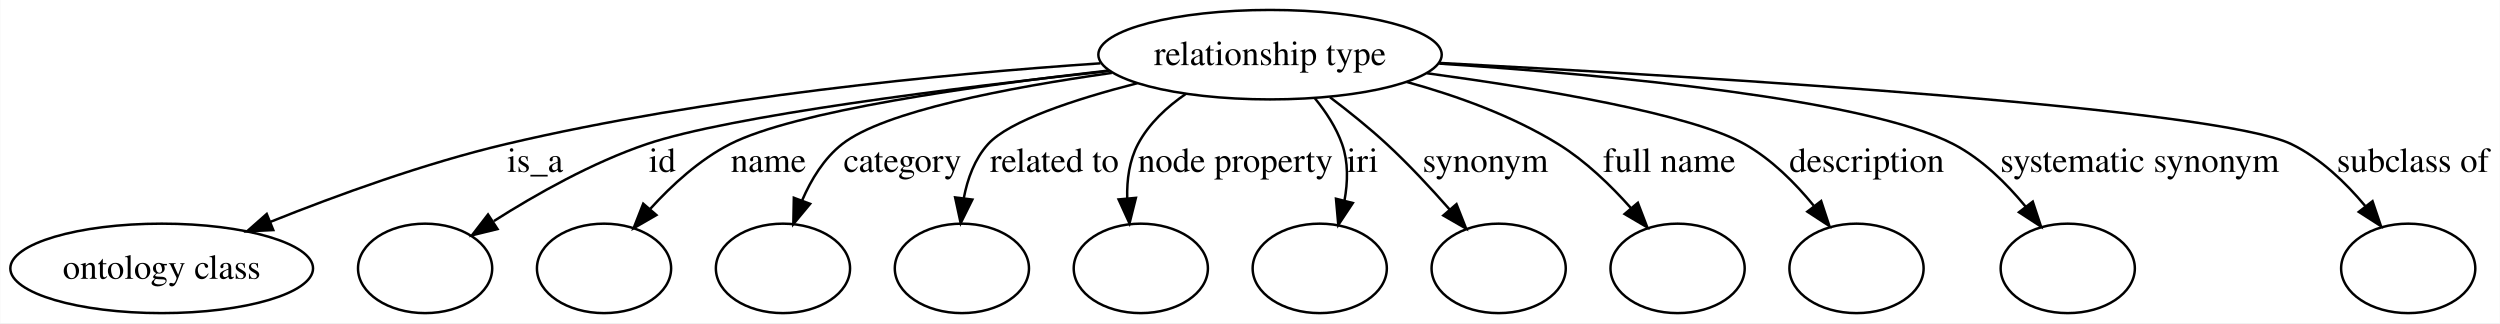
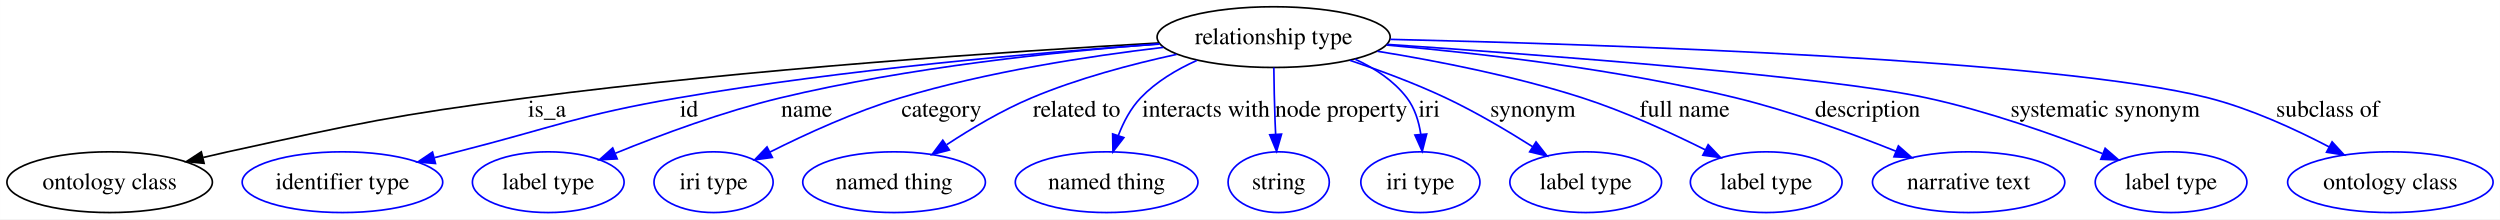
- <svg xmlns="http://www.w3.org/2000/svg" width="1006pt" height="130pt" viewBox="0.00 0.00 1005.78 130.00">
+ <svg xmlns="http://www.w3.org/2000/svg" width="1482pt" height="130pt" viewBox="0.00 0.00 1481.90 130.00">
  <g id="graph0" class="graph" transform="scale(1 1) rotate(0) translate(4 126)">
-     <polygon fill="#ffffff" stroke="transparent" points="-4,4 -4,-126 1001.777,-126 1001.777,4 -4,4" />
+     <polygon fill="#ffffff" stroke="transparent" points="-4,4 -4,-126 1477.905,-126 1477.905,4 -4,4" />
    <g id="node1" class="node">
-       <ellipse fill="none" stroke="#000000" cx="506.952" cy="-104" rx="69.091" ry="18" />
-       <text text-anchor="middle" x="506.952" y="-99.8" font-family="Times,serif" font-size="14.00" fill="#000000">relationship type</text>
+       <ellipse fill="none" stroke="#000000" cx="750.952" cy="-104" rx="69.091" ry="18" />
+       <text text-anchor="middle" x="750.952" y="-99.8" font-family="Times,serif" font-size="14.00" fill="#000000">relationship type</text>
    </g>
    <g id="node2" class="node">
      <ellipse fill="none" stroke="#000000" cx="60.952" cy="-18" rx="60.905" ry="18" />
      <text text-anchor="middle" x="60.952" y="-13.8" font-family="Times,serif" font-size="14.00" fill="#000000">ontology class</text>
    </g>
    <g id="edge1" class="edge">
-       <path fill="none" stroke="#000000" d="M438.678,-100.519C375.833,-96.256 280.373,-87.091 199.401,-68 166.946,-60.348 131.61,-47.508 104.76,-36.755" />
-       <polygon fill="#000000" stroke="#000000" points="105.855,-33.423 95.273,-32.902 103.221,-39.908 105.855,-33.423" />
-       <text text-anchor="middle" x="211.228" y="-56.8" font-family="Times,serif" font-size="14.00" fill="#000000">is_a</text>
+       <path fill="none" stroke="#000000" d="M682.881,-100.523C595.803,-95.603 440.446,-85.235 308.401,-68 228.937,-57.628 209.244,-53.101 130.952,-36 126.221,-34.967 121.326,-33.836 116.423,-32.66" />
+       <polygon fill="#000000" stroke="#000000" points="116.945,-29.184 106.399,-30.201 115.277,-35.983 116.945,-29.184" />
+       <text text-anchor="middle" x="320.228" y="-56.8" font-family="Times,serif" font-size="14.00" fill="#000000">is_a</text>
    </g>
    <g id="node3" class="node">
-       <ellipse fill="none" stroke="#000000" cx="166.952" cy="-18" rx="27" ry="18" />
+       <ellipse fill="none" stroke="#0000ff" cx="198.952" cy="-18" rx="59.443" ry="18" />
+       <text text-anchor="middle" x="198.952" y="-13.8" font-family="Times,serif" font-size="14.00" fill="#000000">identifier type</text>
    </g>
    <g id="edge2" class="edge">
-       <path fill="none" stroke="#000000" d="M442.22,-97.442C379.631,-90.611 289.505,-79.34 256.063,-68 234.233,-60.598 211.607,-47.829 194.616,-37.048" />
-       <polygon fill="#000000" stroke="#000000" points="196.088,-33.83 185.797,-31.309 192.27,-39.697 196.088,-33.83" />
-       <text text-anchor="middle" x="262.397" y="-56.8" font-family="Times,serif" font-size="14.00" fill="#000000">id</text>
+       <path fill="none" stroke="#0000ff" d="M683.254,-99.874C611.936,-94.88 496.533,-84.956 398.063,-68 338.951,-57.821 325.083,-50.786 266.952,-36 262.573,-34.886 258.04,-33.718 253.488,-32.535" />
+       <polygon fill="#0000ff" stroke="#0000ff" points="254.105,-29.079 243.545,-29.936 252.335,-35.852 254.105,-29.079" />
+       <text text-anchor="middle" x="404.397" y="-56.8" font-family="Times,serif" font-size="14.00" fill="#000000">id</text>
    </g>
    <g id="node4" class="node">
-       <ellipse fill="none" stroke="#000000" cx="238.952" cy="-18" rx="27" ry="18" />
+       <ellipse fill="none" stroke="#0000ff" cx="320.952" cy="-18" rx="44.96" ry="18" />
+       <text text-anchor="middle" x="320.952" y="-13.8" font-family="Times,serif" font-size="14.00" fill="#000000">label type</text>
    </g>
    <g id="edge3" class="edge">
-       <path fill="none" stroke="#000000" d="M442.115,-97.629C387.997,-91.516 315.658,-81.264 289.635,-68 277.418,-61.773 266.272,-51.553 257.563,-41.971" />
-       <polygon fill="#000000" stroke="#000000" points="260.027,-39.468 250.85,-34.173 254.722,-44.035 260.027,-39.468" />
-       <text text-anchor="middle" x="305.111" y="-56.8" font-family="Times,serif" font-size="14.00" fill="#000000">name</text>
+       <path fill="none" stroke="#0000ff" d="M683.134,-100.002C623.388,-95.453 534.337,-86.16 458.635,-68 424.828,-59.89 387.863,-46.183 360.755,-35.169" />
+       <polygon fill="#0000ff" stroke="#0000ff" points="361.818,-31.821 351.238,-31.249 359.151,-38.294 361.818,-31.821" />
+       <text text-anchor="middle" x="474.111" y="-56.8" font-family="Times,serif" font-size="14.00" fill="#000000">name</text>
    </g>
    <g id="node5" class="node">
-       <ellipse fill="none" stroke="#000000" cx="310.952" cy="-18" rx="27" ry="18" />
+       <ellipse fill="none" stroke="#0000ff" cx="418.952" cy="-18" rx="35.305" ry="18" />
+       <text text-anchor="middle" x="418.952" y="-13.8" font-family="Times,serif" font-size="14.00" fill="#000000">iri type</text>
    </g>
    <g id="edge4" class="edge">
-       <path fill="none" stroke="#000000" d="M443.28,-96.663C401.488,-90.741 351.566,-81.213 334.759,-68 327.48,-62.277 322.308,-53.783 318.688,-45.413" />
-       <polygon fill="#000000" stroke="#000000" points="321.886,-43.971 315.119,-35.818 315.325,-46.411 321.886,-43.971" />
-       <text text-anchor="middle" x="359.049" y="-56.8" font-family="Times,serif" font-size="14.00" fill="#000000">category</text>
+       <path fill="none" stroke="#0000ff" d="M685.572,-97.919C640.992,-92.672 580.982,-83.431 529.759,-68 502.826,-59.886 473.904,-46.669 452.363,-35.861" />
+       <polygon fill="#0000ff" stroke="#0000ff" points="453.814,-32.672 443.315,-31.245 450.633,-38.907 453.814,-32.672" />
+       <text text-anchor="middle" x="554.049" y="-56.8" font-family="Times,serif" font-size="14.00" fill="#000000">category</text>
    </g>
    <g id="node6" class="node">
-       <ellipse fill="none" stroke="#000000" cx="382.952" cy="-18" rx="27" ry="18" />
+       <ellipse fill="none" stroke="#0000ff" cx="525.952" cy="-18" rx="54.139" ry="18" />
+       <text text-anchor="middle" x="525.952" y="-13.8" font-family="Times,serif" font-size="14.00" fill="#000000">named thing</text>
    </g>
    <g id="edge5" class="edge">
-       <path fill="none" stroke="#000000" d="M453.491,-92.498C428.322,-86.033 401.974,-77.386 393.48,-68 388.099,-62.055 385.206,-54.074 383.714,-46.237" />
-       <polygon fill="#000000" stroke="#000000" points="387.174,-45.693 382.469,-36.2 380.227,-46.555 387.174,-45.693" />
-       <text text-anchor="middle" x="420.189" y="-56.8" font-family="Times,serif" font-size="14.00" fill="#000000">related to</text>
+       <path fill="none" stroke="#0000ff" d="M693.449,-93.76C666.698,-87.946 634.823,-79.496 607.48,-68 589.988,-60.646 571.866,-49.894 557.163,-40.242" />
+       <polygon fill="#0000ff" stroke="#0000ff" points="558.739,-37.085 548.486,-34.416 554.836,-42.896 558.739,-37.085" />
+       <text text-anchor="middle" x="634.189" y="-56.8" font-family="Times,serif" font-size="14.00" fill="#000000">related to</text>
    </g>
    <g id="node7" class="node">
-       <ellipse fill="none" stroke="#000000" cx="454.952" cy="-18" rx="27" ry="18" />
+       <ellipse fill="none" stroke="#0000ff" cx="651.952" cy="-18" rx="54.139" ry="18" />
+       <text text-anchor="middle" x="651.952" y="-13.8" font-family="Times,serif" font-size="14.00" fill="#000000">named thing</text>
    </g>
    <g id="edge6" class="edge">
-       <path fill="none" stroke="#000000" d="M473.161,-88.283C465.426,-82.988 458.197,-76.269 453.811,-68 450.326,-61.431 449.301,-53.661 449.479,-46.23" />
-       <polygon fill="#000000" stroke="#000000" points="452.98,-46.386 450.402,-36.109 446.009,-45.75 452.98,-46.386" />
-       <text text-anchor="middle" x="493.023" y="-56.8" font-family="Times,serif" font-size="14.00" fill="#000000">node property</text>
+       <path fill="none" stroke="#0000ff" d="M705.497,-90.198C693.462,-84.811 681.29,-77.567 672.142,-68 666.228,-61.816 661.963,-53.673 658.924,-45.759" />
+       <polygon fill="#0000ff" stroke="#0000ff" points="662.165,-44.414 655.698,-36.022 655.521,-46.615 662.165,-44.414" />
+       <text text-anchor="middle" x="710.858" y="-56.8" font-family="Times,serif" font-size="14.00" fill="#000000">interacts with</text>
    </g>
    <g id="node8" class="node">
-       <ellipse fill="none" stroke="#000000" cx="526.952" cy="-18" rx="27" ry="18" />
+       <ellipse fill="none" stroke="#0000ff" cx="753.952" cy="-18" rx="30.003" ry="18" />
+       <text text-anchor="middle" x="753.952" y="-13.8" font-family="Times,serif" font-size="14.00" fill="#000000">string</text>
    </g>
    <g id="edge7" class="edge">
-       <path fill="none" stroke="#000000" d="M524.993,-86.442C529.443,-80.996 533.603,-74.66 535.952,-68 538.494,-60.795 538.284,-52.74 536.895,-45.237" />
-       <polygon fill="#000000" stroke="#000000" points="540.271,-44.309 534.417,-35.478 533.486,-46.032 540.271,-44.309" />
-       <text text-anchor="middle" x="544.173" y="-56.8" font-family="Times,serif" font-size="14.00" fill="#000000">iri</text>
+       <path fill="none" stroke="#0000ff" d="M751.078,-85.943C751.191,-76.436 751.405,-64.584 751.811,-54 751.904,-51.572 752.018,-49.052 752.144,-46.525" />
+       <polygon fill="#0000ff" stroke="#0000ff" points="755.652,-46.486 752.713,-36.307 748.663,-46.097 755.652,-46.486" />
+       <text text-anchor="middle" x="791.023" y="-56.8" font-family="Times,serif" font-size="14.00" fill="#000000">node property</text>
    </g>
    <g id="node9" class="node">
-       <ellipse fill="none" stroke="#000000" cx="598.952" cy="-18" rx="27" ry="18" />
+       <ellipse fill="none" stroke="#0000ff" cx="837.952" cy="-18" rx="35.305" ry="18" />
+       <text text-anchor="middle" x="837.952" y="-13.8" font-family="Times,serif" font-size="14.00" fill="#000000">iri type</text>
    </g>
    <g id="edge8" class="edge">
-       <path fill="none" stroke="#000000" d="M531.07,-86.873C538.634,-81.151 546.856,-74.556 553.952,-68 562.753,-59.87 571.727,-50.226 579.322,-41.587" />
-       <polygon fill="#000000" stroke="#000000" points="581.98,-43.865 585.865,-34.008 576.681,-39.291 581.98,-43.865" />
-       <text text-anchor="middle" x="593.621" y="-56.8" font-family="Times,serif" font-size="14.00" fill="#000000">synonym</text>
+       <path fill="none" stroke="#0000ff" d="M799.217,-90.913C810.872,-85.584 822.19,-78.192 829.952,-68 834.64,-61.846 837.05,-54.014 838.195,-46.386" />
+       <polygon fill="#0000ff" stroke="#0000ff" points="841.693,-46.55 839.066,-36.286 834.719,-45.949 841.693,-46.55" />
+       <text text-anchor="middle" x="843.173" y="-56.8" font-family="Times,serif" font-size="14.00" fill="#000000">iri</text>
    </g>
    <g id="node10" class="node">
-       <ellipse fill="none" stroke="#000000" cx="670.952" cy="-18" rx="27" ry="18" />
+       <ellipse fill="none" stroke="#0000ff" cx="935.952" cy="-18" rx="44.96" ry="18" />
+       <text text-anchor="middle" x="935.952" y="-13.8" font-family="Times,serif" font-size="14.00" fill="#000000">label type</text>
    </g>
    <g id="edge9" class="edge">
-       <path fill="none" stroke="#000000" d="M561.928,-93.025C582.088,-87.472 604.475,-79.414 622.952,-68 633.879,-61.25 644.038,-51.437 652.171,-42.289" />
-       <polygon fill="#000000" stroke="#000000" points="654.966,-44.404 658.764,-34.514 649.627,-39.877 654.966,-44.404" />
-       <text text-anchor="middle" x="667.582" y="-56.8" font-family="Times,serif" font-size="14.00" fill="#000000">full name</text>
+       <path fill="none" stroke="#0000ff" d="M796.175,-90.237C814.173,-84.196 834.864,-76.532 852.952,-68 870.631,-59.661 889.361,-48.591 904.545,-38.988" />
+       <polygon fill="#0000ff" stroke="#0000ff" points="906.516,-41.882 913.041,-33.534 902.735,-35.991 906.516,-41.882" />
+       <text text-anchor="middle" x="904.621" y="-56.8" font-family="Times,serif" font-size="14.00" fill="#000000">synonym</text>
    </g>
    <g id="node11" class="node">
-       <ellipse fill="none" stroke="#000000" cx="742.952" cy="-18" rx="27" ry="18" />
+       <ellipse fill="none" stroke="#0000ff" cx="1042.952" cy="-18" rx="44.96" ry="18" />
+       <text text-anchor="middle" x="1042.952" y="-13.8" font-family="Times,serif" font-size="14.00" fill="#000000">label type</text>
    </g>
    <g id="edge10" class="edge">
-       <path fill="none" stroke="#000000" d="M570.067,-96.523C616.97,-90.151 676.407,-80.112 697.952,-68 708.708,-61.953 718.251,-52.381 725.75,-43.223" />
-       <polygon fill="#000000" stroke="#000000" points="728.719,-45.104 732.038,-35.042 723.169,-40.838 728.719,-45.104" />
-       <text text-anchor="middle" x="747.056" y="-56.8" font-family="Times,serif" font-size="14.00" fill="#000000">description</text>
+       <path fill="none" stroke="#0000ff" d="M812.45,-95.615C848.402,-89.799 894.355,-80.778 933.952,-68 959.038,-59.905 985.972,-47.587 1006.79,-37.203" />
+       <polygon fill="#0000ff" stroke="#0000ff" points="1008.556,-40.232 1015.896,-32.591 1005.393,-33.987 1008.556,-40.232" />
+       <text text-anchor="middle" x="994.582" y="-56.8" font-family="Times,serif" font-size="14.00" fill="#000000">full name</text>
    </g>
    <g id="node12" class="node">
-       <ellipse fill="none" stroke="#000000" cx="827.952" cy="-18" rx="27" ry="18" />
+       <ellipse fill="none" stroke="#0000ff" cx="1162.952" cy="-18" rx="57.003" ry="18" />
+       <text text-anchor="middle" x="1162.952" y="-13.8" font-family="Times,serif" font-size="14.00" fill="#000000">narrative text</text>
    </g>
    <g id="edge11" class="edge">
-       <path fill="none" stroke="#000000" d="M575.032,-100.397C644.53,-95.785 747.012,-86.128 781.952,-68 793.289,-62.118 803.266,-52.266 811.004,-42.856" />
-       <polygon fill="#000000" stroke="#000000" points="813.873,-44.867 817.206,-34.81 808.329,-40.593 813.873,-44.867" />
-       <text text-anchor="middle" x="856.92" y="-56.8" font-family="Times,serif" font-size="14.00" fill="#000000">systematic synonym</text>
+       <path fill="none" stroke="#0000ff" d="M817.859,-99.288C873.8,-94.381 955.382,-84.96 1024.952,-68 1057.476,-60.071 1092.959,-47.114 1119.8,-36.376" />
+       <polygon fill="#0000ff" stroke="#0000ff" points="1121.324,-39.535 1129.277,-32.534 1118.694,-33.048 1121.324,-39.535" />
+       <text text-anchor="middle" x="1103.056" y="-56.8" font-family="Times,serif" font-size="14.00" fill="#000000">description</text>
    </g>
    <g id="node13" class="node">
-       <ellipse fill="none" stroke="#000000" cx="964.952" cy="-18" rx="27" ry="18" />
+       <ellipse fill="none" stroke="#0000ff" cx="1282.952" cy="-18" rx="44.96" ry="18" />
+       <text text-anchor="middle" x="1282.952" y="-13.8" font-family="Times,serif" font-size="14.00" fill="#000000">label type</text>
    </g>
    <g id="edge12" class="edge">
-       <path fill="none" stroke="#000000" d="M575.176,-100.682C684.055,-94.99 887.948,-82.562 917.952,-68 929.558,-62.367 939.755,-52.554 947.658,-43.105" />
-       <polygon fill="#000000" stroke="#000000" points="950.586,-45.042 953.99,-35.009 945.072,-40.729 950.586,-45.042" />
-       <text text-anchor="middle" x="966.865" y="-56.8" font-family="Times,serif" font-size="14.00" fill="#000000">subclass of</text>
+       <path fill="none" stroke="#0000ff" d="M818.508,-99.671C912.769,-93.294 1078.835,-80.749 1137.952,-68 1174.043,-60.217 1213.574,-46.197 1242.232,-34.98" />
+       <polygon fill="#0000ff" stroke="#0000ff" points="1243.89,-38.088 1251.892,-31.144 1241.306,-31.582 1243.89,-38.088" />
+       <text text-anchor="middle" x="1243.92" y="-56.8" font-family="Times,serif" font-size="14.00" fill="#000000">systematic synonym</text>
+     </g>
+     <g id="node14" class="node">
+       <ellipse fill="none" stroke="#0000ff" cx="1412.952" cy="-18" rx="60.905" ry="18" />
+       <text text-anchor="middle" x="1412.952" y="-13.8" font-family="Times,serif" font-size="14.00" fill="#000000">ontology class</text>
+     </g>
+     <g id="edge13" class="edge">
+       <path fill="none" stroke="#0000ff" d="M820.203,-102.666C947.798,-99.685 1215.167,-90.853 1304.952,-68 1329.957,-61.636 1356.265,-49.583 1376.655,-38.906" />
+       <polygon fill="#0000ff" stroke="#0000ff" points="1378.421,-41.931 1385.582,-34.123 1375.114,-35.761 1378.421,-41.931" />
+       <text text-anchor="middle" x="1375.864" y="-56.8" font-family="Times,serif" font-size="14.00" fill="#000000">subclass of</text>
    </g>
  </g>
</svg>
